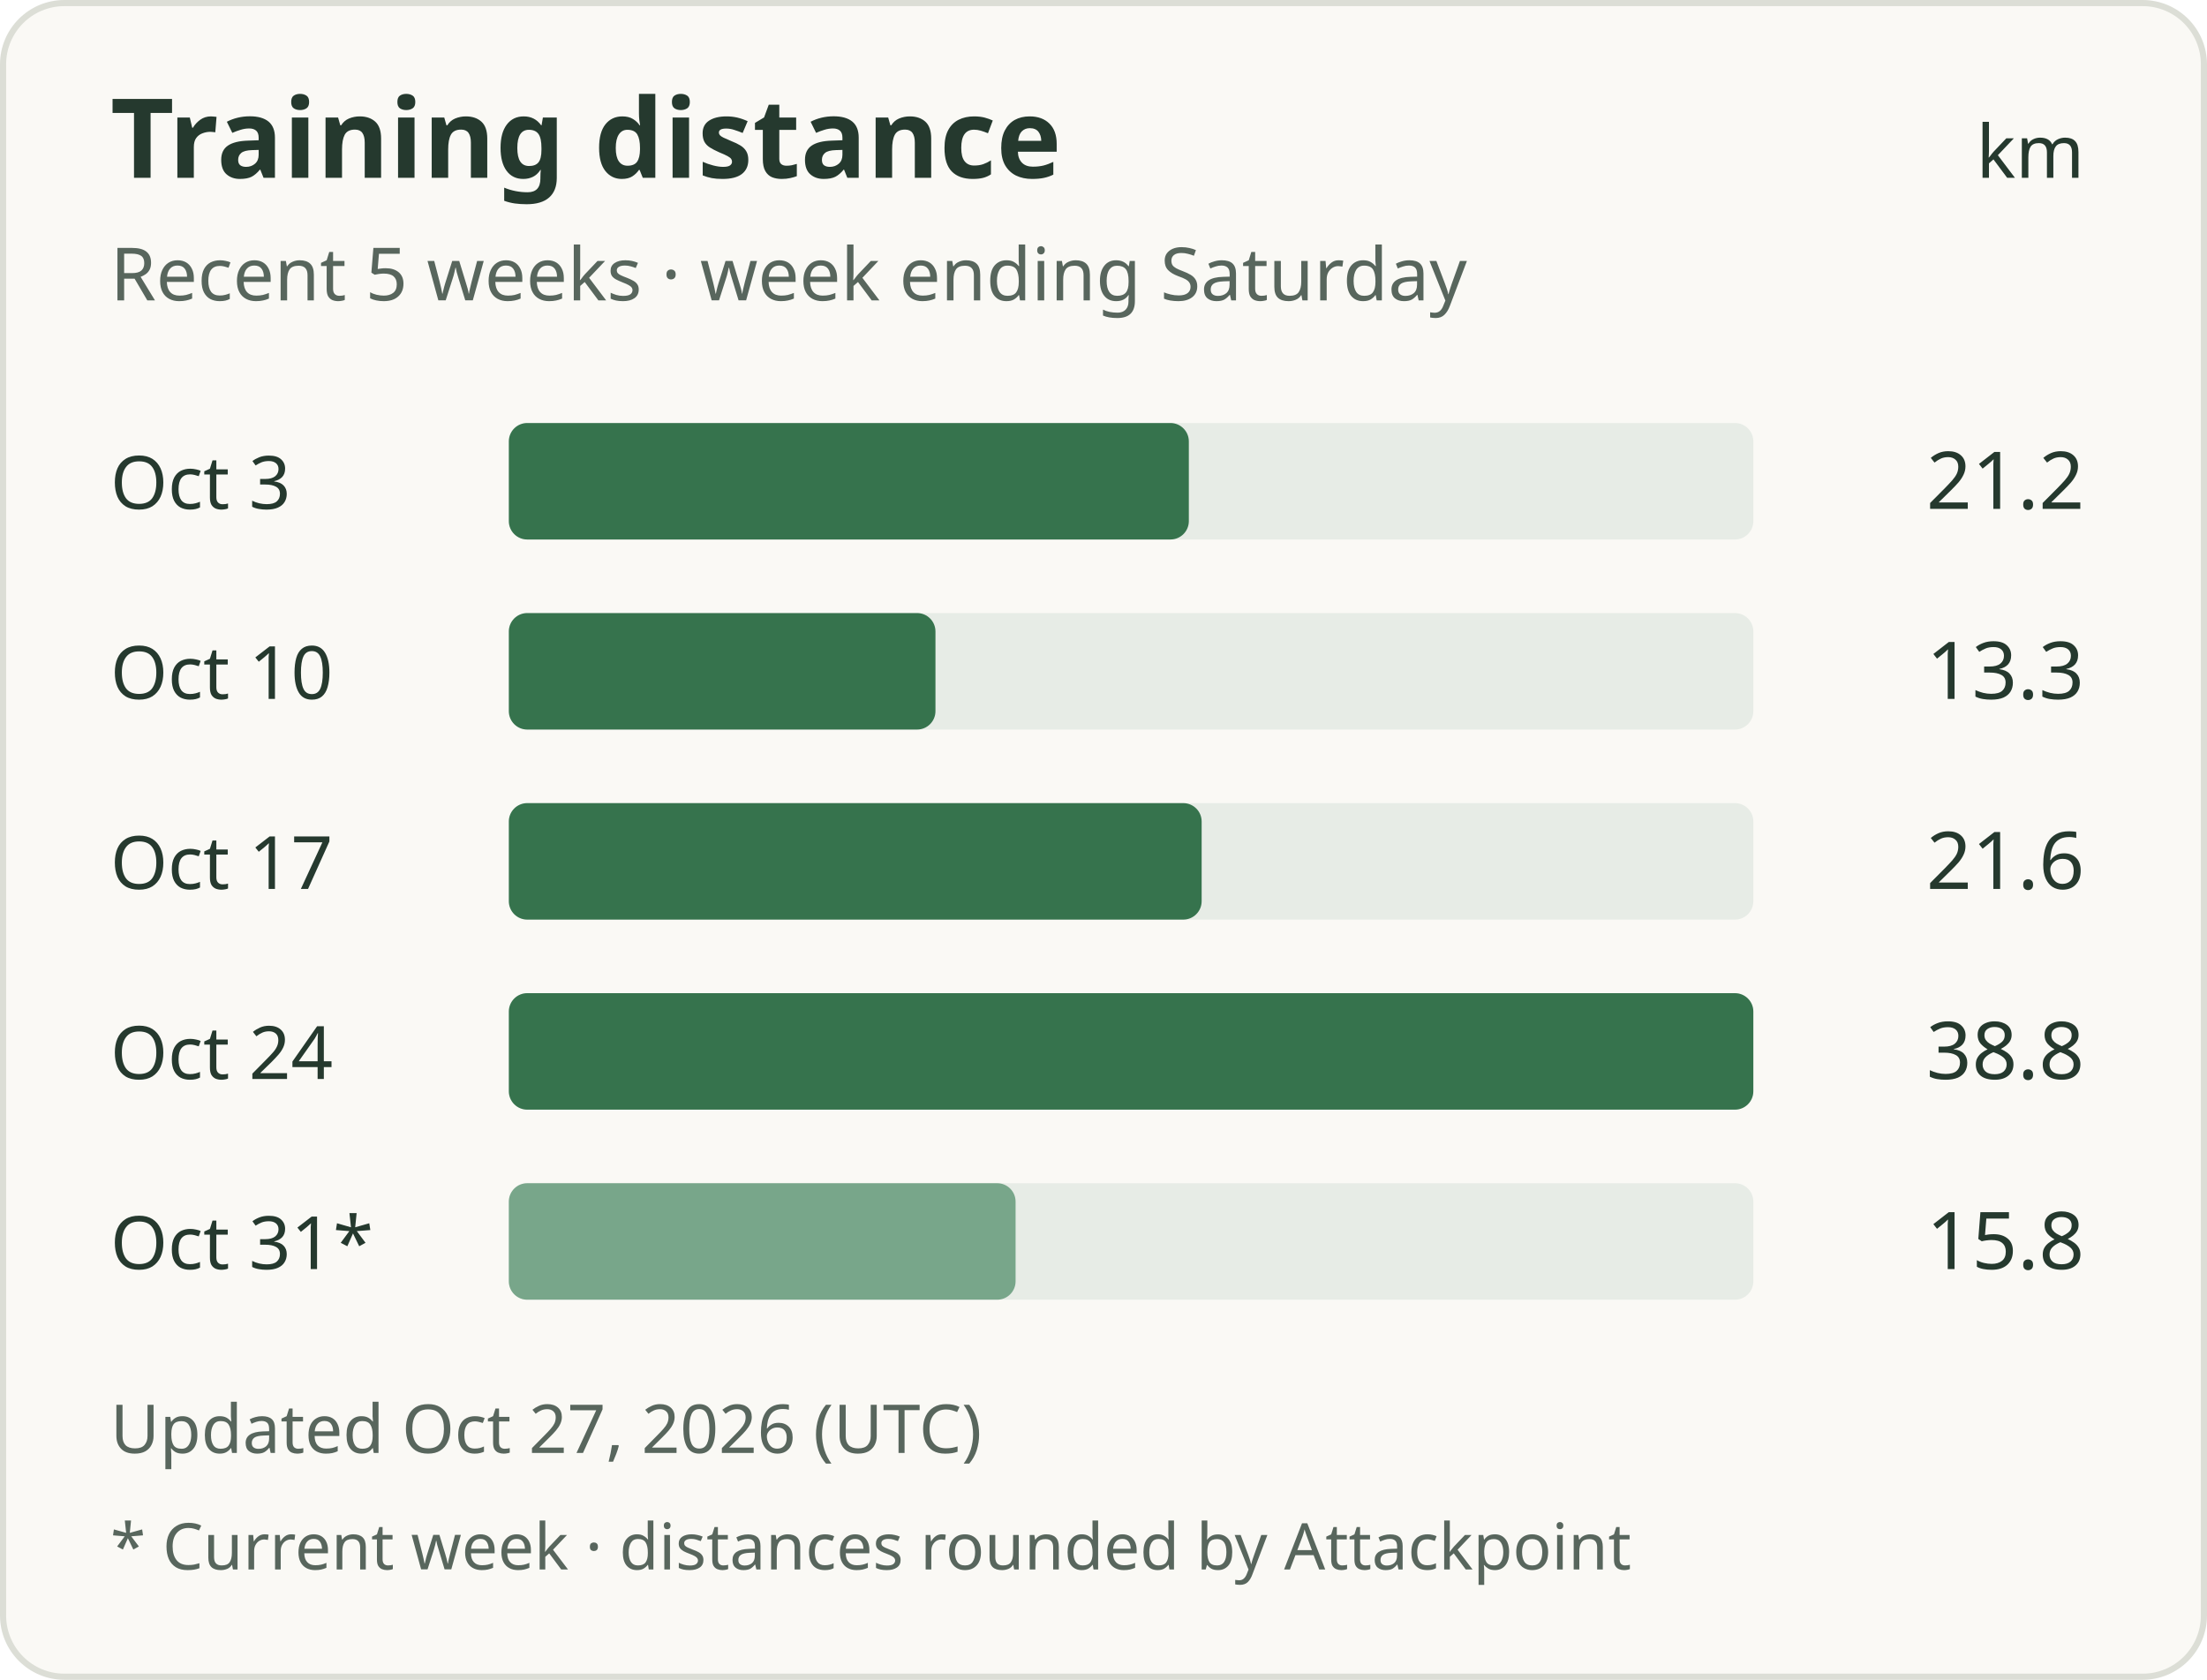
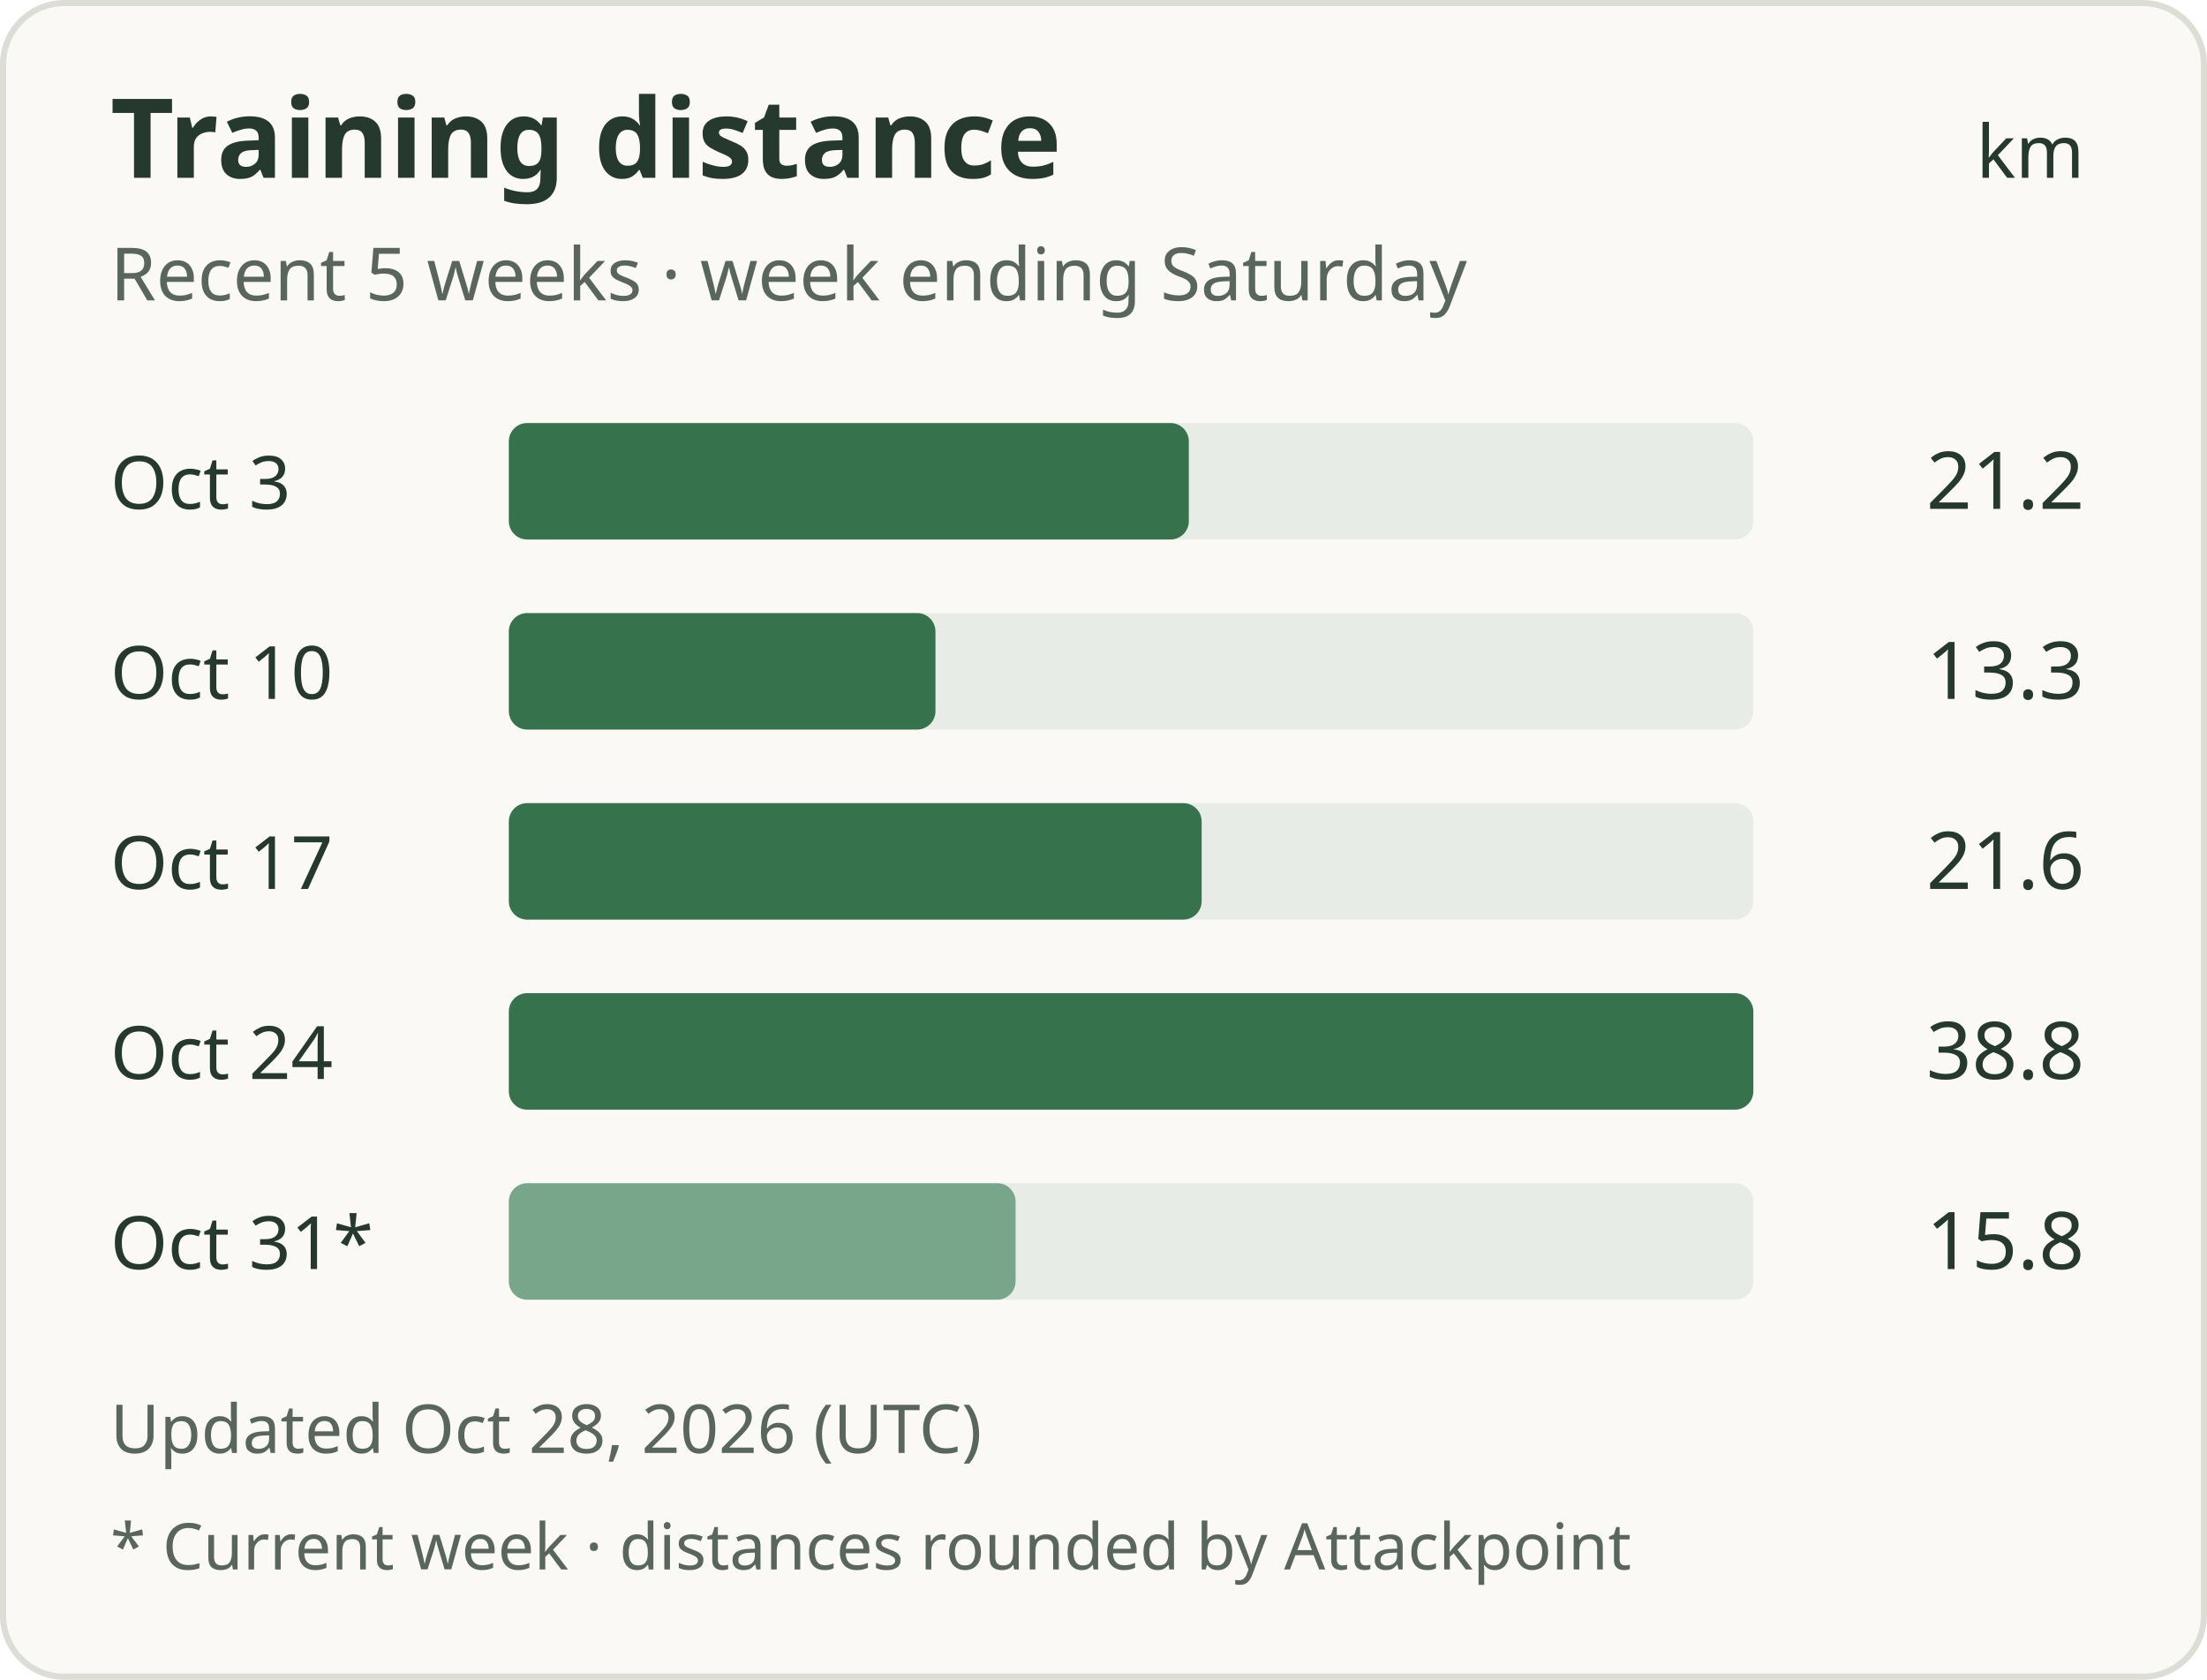
<svg xmlns="http://www.w3.org/2000/svg" width="360" height="274" viewBox="0 0 360 274" role="img" aria-labelledby="title description">
  <rect x="0.5" y="0.5" width="359" height="273" rx="10" fill="#faf9f5" stroke="#dcded6" />
  <g font-family="system-ui, sans-serif" fill="#25392e">
    <text x="18" y="29" font-size="18" font-weight="600">Training distance</text>
    <text x="340" y="29" text-anchor="end" font-size="12">km</text>
    <text x="18" y="49" font-size="12" fill="#58665d">Recent 5 weeks · week ending Saturday</text>
    <text x="18" y="83" font-size="12">Oct 3</text>
    <rect x="83" y="69" width="203" height="19" rx="3" fill="#e7ece6" />
    <rect x="83" y="69" width="110.92" height="19" rx="3" fill="#36734d" />
    <text x="340" y="83" text-anchor="end" font-size="13">21.2</text>
    <text x="18" y="114" font-size="12">Oct 10</text>
    <rect x="83" y="100" width="203" height="19" rx="3" fill="#e7ece6" />
    <rect x="83" y="100" width="69.59" height="19" rx="3" fill="#36734d" />
    <text x="340" y="114" text-anchor="end" font-size="13">13.3</text>
    <text x="18" y="145" font-size="12">Oct 17</text>
    <rect x="83" y="131" width="203" height="19" rx="3" fill="#e7ece6" />
    <rect x="83" y="131" width="113.01" height="19" rx="3" fill="#36734d" />
    <text x="340" y="145" text-anchor="end" font-size="13">21.6</text>
    <text x="18" y="176" font-size="12">Oct 24</text>
    <rect x="83" y="162" width="203" height="19" rx="3" fill="#e7ece6" />
    <rect x="83" y="162" width="203.00" height="19" rx="3" fill="#36734d" />
    <text x="340" y="176" text-anchor="end" font-size="13">38.8</text>
    <text x="18" y="207" font-size="12">Oct 31*</text>
    <rect x="83" y="193" width="203" height="19" rx="3" fill="#e7ece6" />
    <rect x="83" y="193" width="82.66" height="19" rx="3" fill="#78a68a" />
    <text x="340" y="207" text-anchor="end" font-size="13">15.8</text>
-     <text x="18" y="237" font-size="11" fill="#58665d">Updated Oct 27, 2026 (UTC)</text>
+     <text x="18" y="237" font-size="11" fill="#58665d">Updated Oct 28, 2026 (UTC)</text>
    <text x="18" y="256" font-size="10.5" fill="#58665d">* Current week · distances rounded by Attackpoint</text>
  </g>
</svg>
